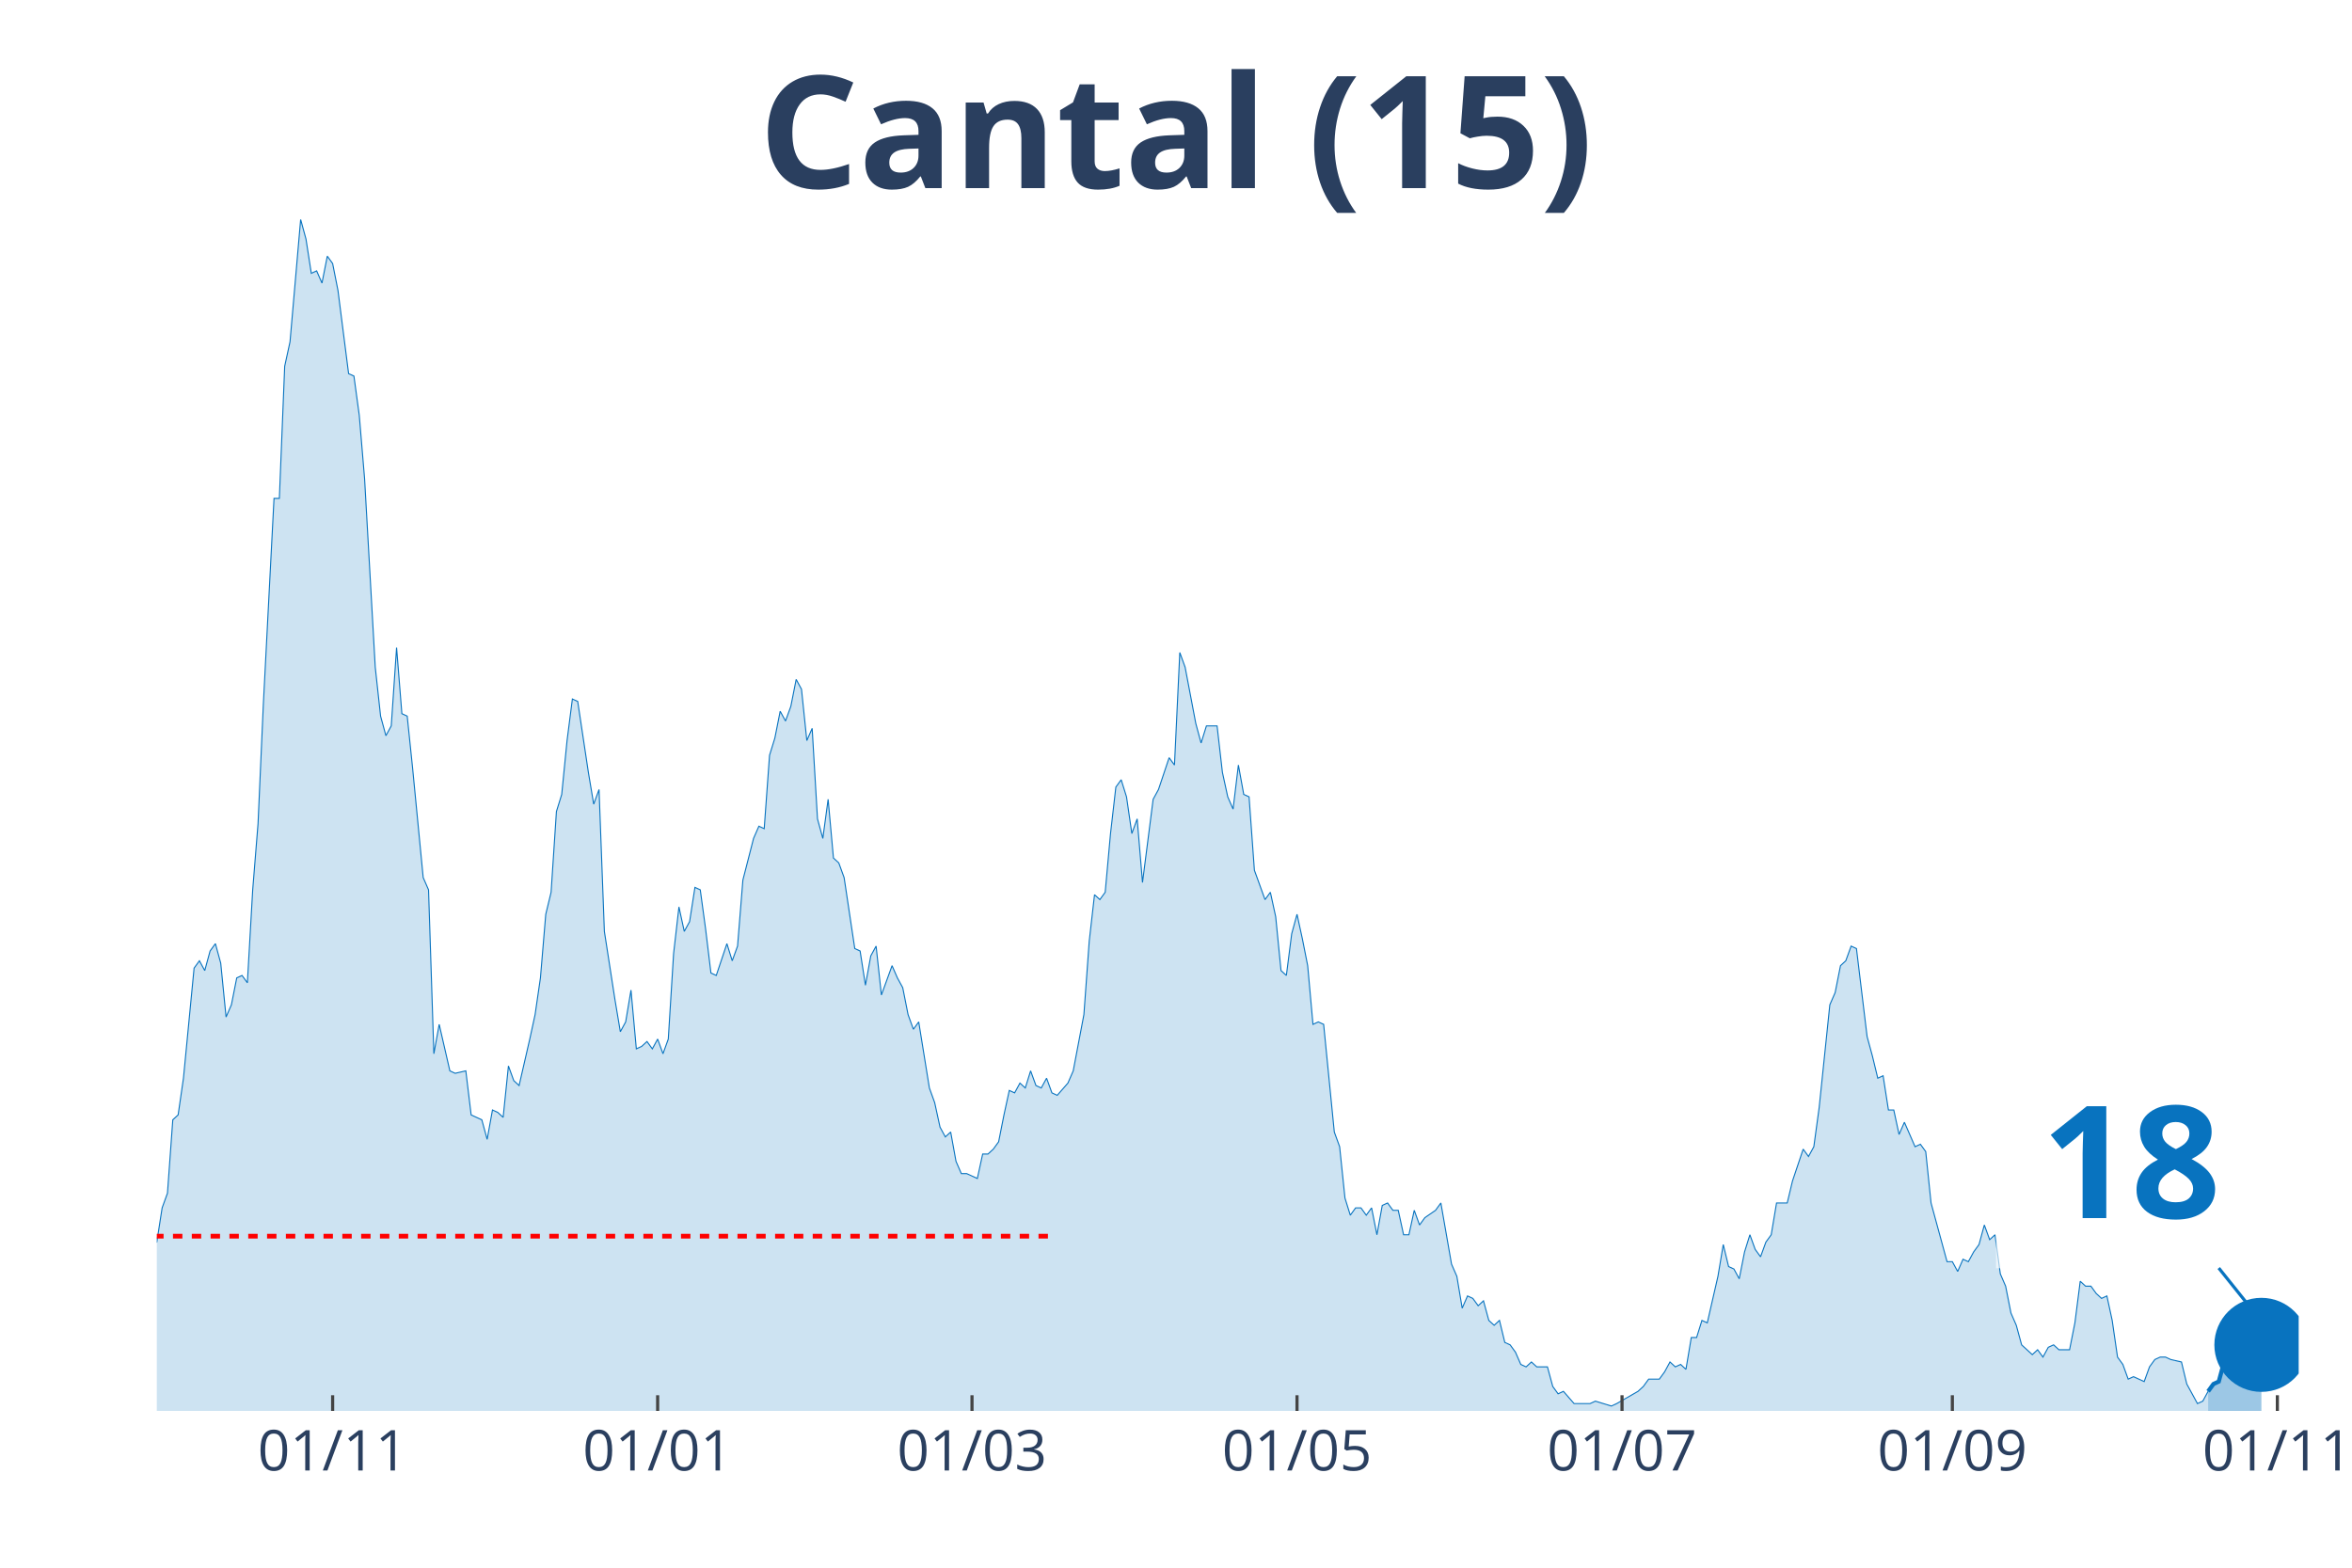
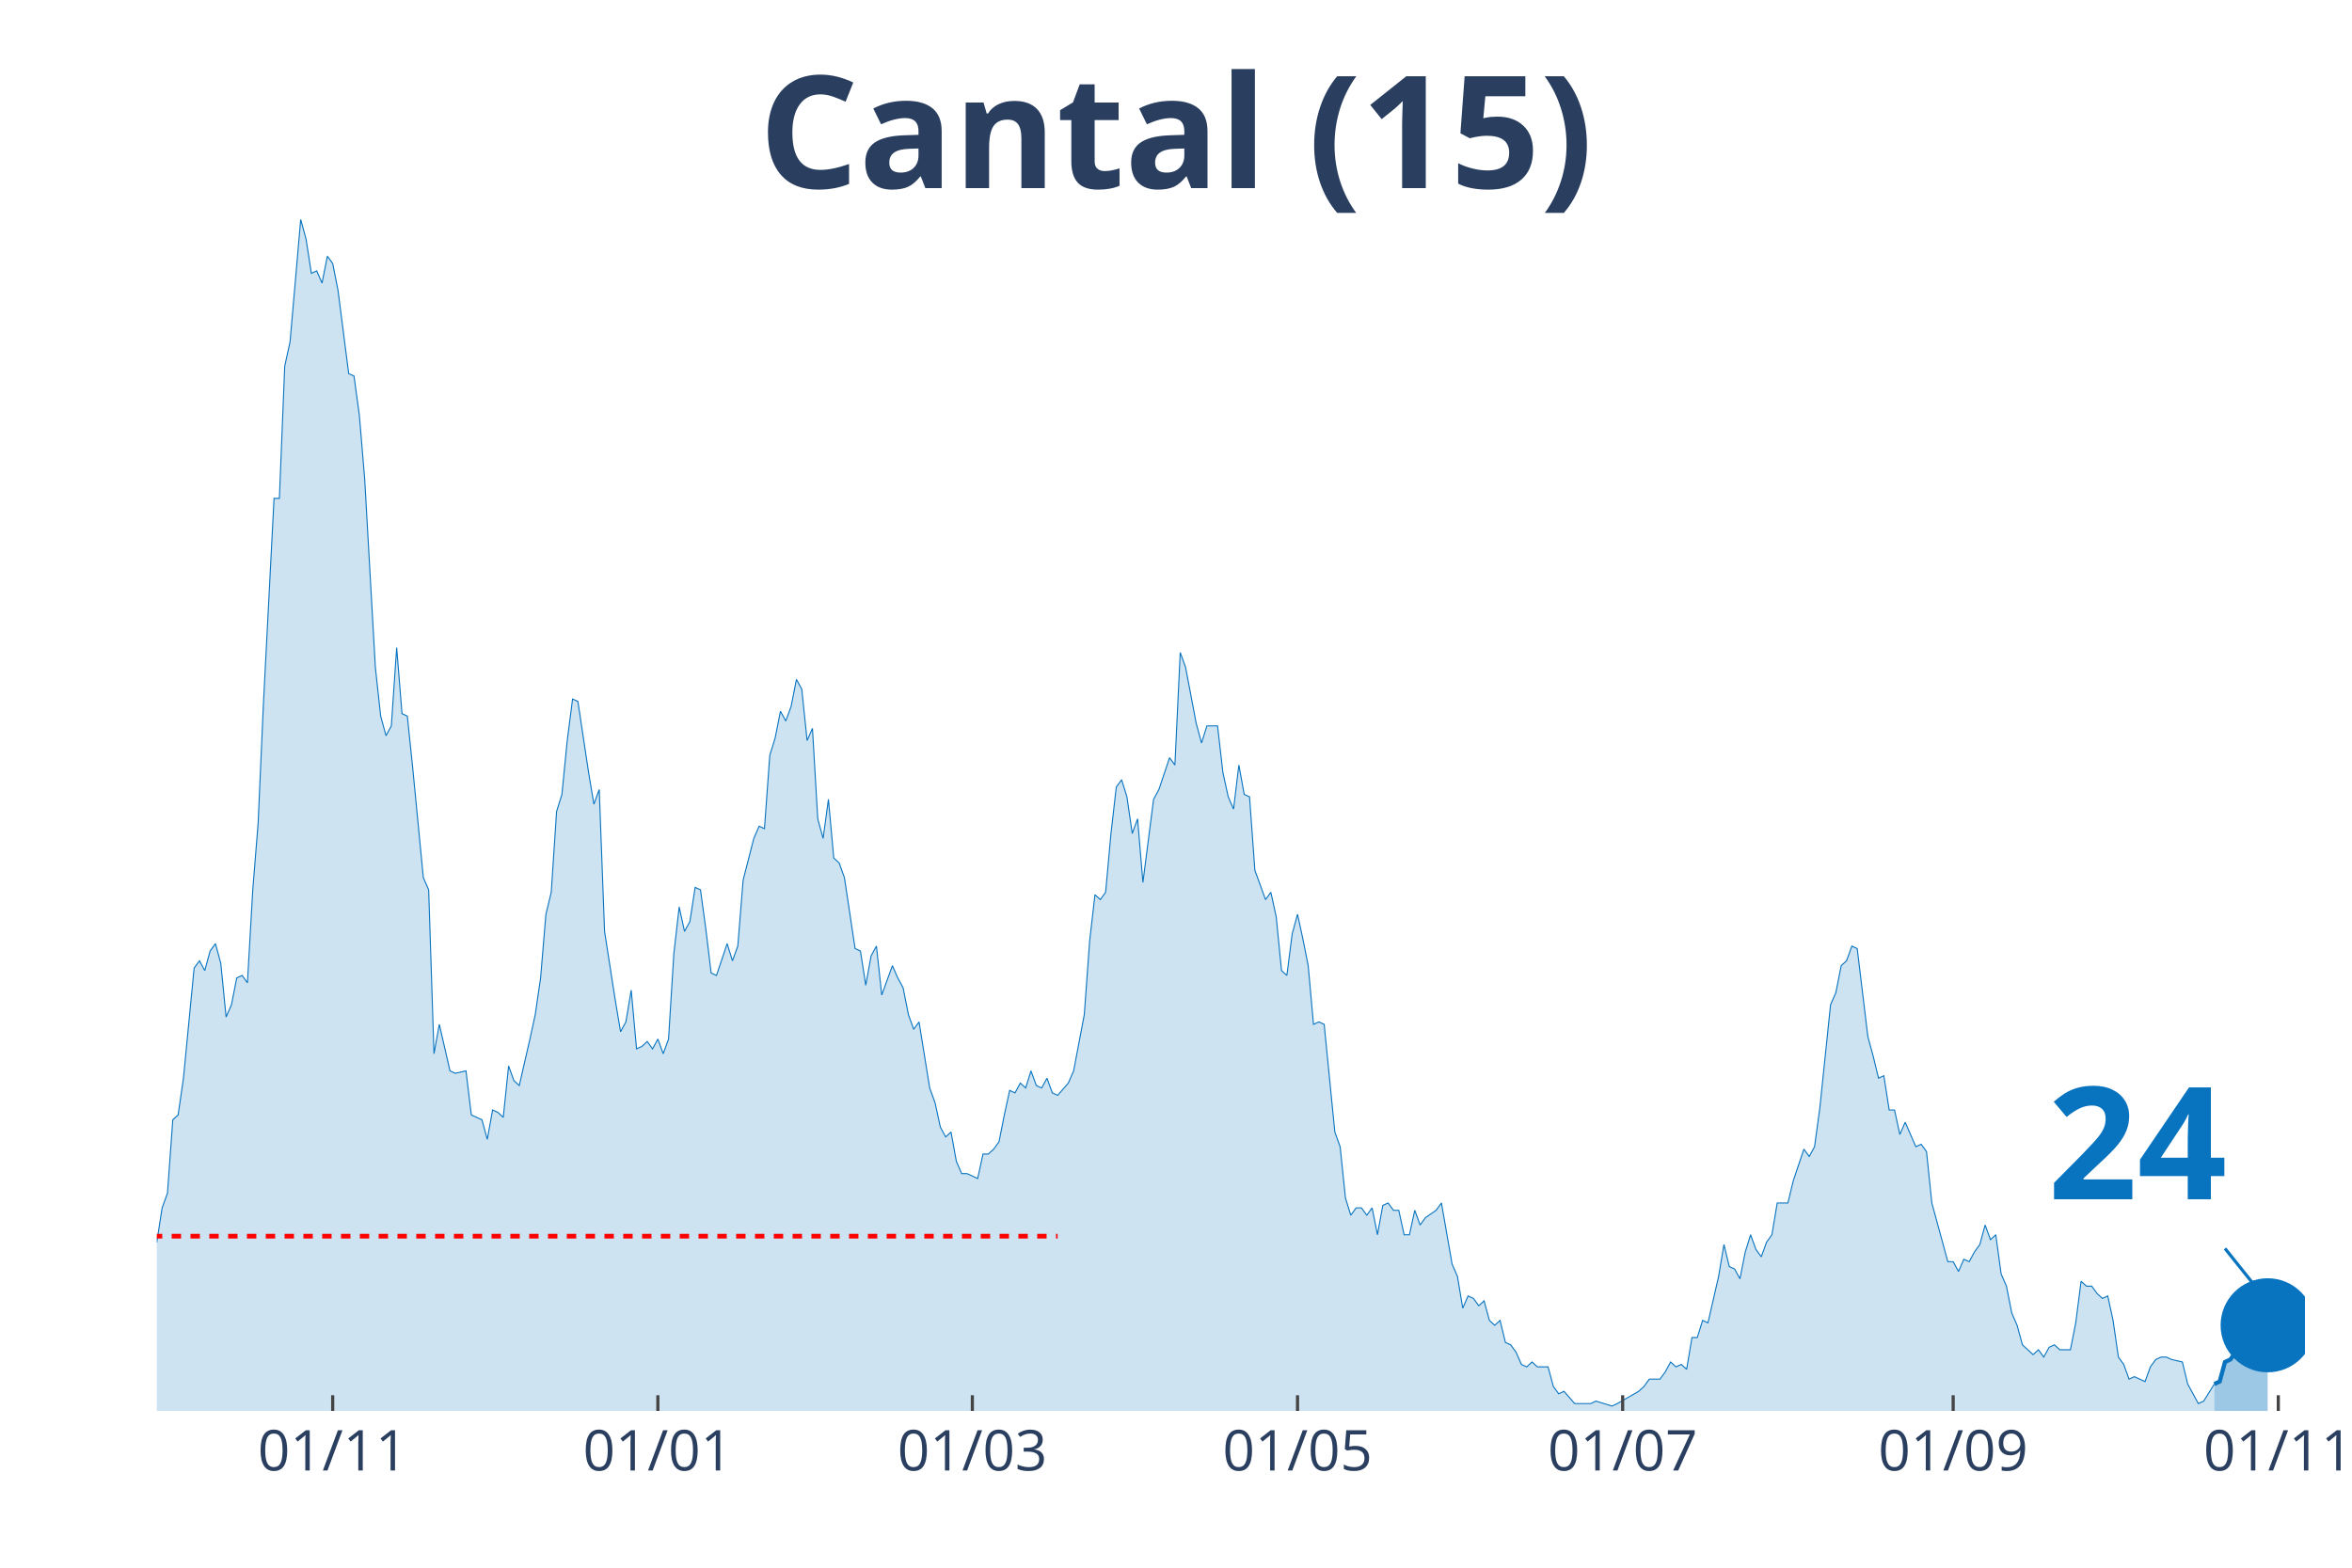
<svg xmlns="http://www.w3.org/2000/svg" class="main-svg" width="1125" height="750" style="" viewBox="0 0 750 500">
  <rect x="0" y="0" width="750" height="500" style="fill: rgb(0, 0, 0); fill-opacity: 0;" />
-   <defs id="defs-2bd1af">
+   <defs id="defs-2edeae">
    <g class="clips">
-       <clipPath id="clip2bd1afxyplot" class="plotclip">
-         <rect width="683" height="380" />
+       <clipPath id="clip2edeaexyplot" class="plotclip">
+         <rect width="685" height="380" />
      </clipPath>
-       <clipPath class="axesclip" id="clip2bd1afx">
-         <rect x="50" y="0" width="683" height="500" />
+       <clipPath class="axesclip" id="clip2edeaex">
+         <rect x="50" y="0" width="685" height="500" />
      </clipPath>
-       <clipPath class="axesclip" id="clip2bd1afy">
+       <clipPath class="axesclip" id="clip2edeaey">
        <rect x="0" y="70" width="750" height="380" />
      </clipPath>
-       <clipPath class="axesclip" id="clip2bd1afxy">
-         <rect x="50" y="70" width="683" height="380" />
+       <clipPath class="axesclip" id="clip2edeaexy">
+         <rect x="50" y="70" width="685" height="380" />
      </clipPath>
    </g>
    <g class="gradients" />
  </defs>
  <g class="bglayer">
-     <rect class="bg" x="50" y="70" width="683" height="380" style="fill: rgb(0, 0, 0); fill-opacity: 0; stroke-width: 0;" />
+     <rect class="bg" x="50" y="70" width="685" height="380" style="fill: rgb(0, 0, 0); fill-opacity: 0; stroke-width: 0;" />
  </g>
  <g class="layer-below">
    <g class="imagelayer" />
    <g class="shapelayer" />
  </g>
  <g class="cartesianlayer">
    <g class="subplot xy">
      <g class="layer-subplot">
        <g class="shapelayer" />
        <g class="imagelayer" />
      </g>
      <g class="gridlayer">
        <g class="x">
-           <path class="xgrid crisp" transform="translate(106.07,0)" d="M0,70v380" style="stroke: rgb(255, 255, 255); stroke-opacity: 1; stroke-width: 1px;" />
-           <path class="xgrid crisp" transform="translate(209.71,0)" d="M0,70v380" style="stroke: rgb(255, 255, 255); stroke-opacity: 1; stroke-width: 1px;" />
-           <path class="xgrid crisp" transform="translate(309.95,0)" d="M0,70v380" style="stroke: rgb(255, 255, 255); stroke-opacity: 1; stroke-width: 1px;" />
-           <path class="xgrid crisp" transform="translate(413.59,0)" d="M0,70v380" style="stroke: rgb(255, 255, 255); stroke-opacity: 1; stroke-width: 1px;" />
-           <path class="xgrid crisp" transform="translate(517.23,0)" d="M0,70v380" style="stroke: rgb(255, 255, 255); stroke-opacity: 1; stroke-width: 1px;" />
-           <path class="xgrid crisp" transform="translate(622.56,0)" d="M0,70v380" style="stroke: rgb(255, 255, 255); stroke-opacity: 1; stroke-width: 1px;" />
-           <path class="xgrid crisp" transform="translate(726.2,0)" d="M0,70v380" style="stroke: rgb(255, 255, 255); stroke-opacity: 1; stroke-width: 1px;" />
+           <path class="xgrid crisp" transform="translate(106.09,0)" d="M0,70v380" style="stroke: rgb(255, 255, 255); stroke-opacity: 1; stroke-width: 1px;" />
+           <path class="xgrid crisp" transform="translate(209.78,0)" d="M0,70v380" style="stroke: rgb(255, 255, 255); stroke-opacity: 1; stroke-width: 1px;" />
+           <path class="xgrid crisp" transform="translate(310.06,0)" d="M0,70v380" style="stroke: rgb(255, 255, 255); stroke-opacity: 1; stroke-width: 1px;" />
+           <path class="xgrid crisp" transform="translate(413.75,0)" d="M0,70v380" style="stroke: rgb(255, 255, 255); stroke-opacity: 1; stroke-width: 1px;" />
+           <path class="xgrid crisp" transform="translate(517.43,0)" d="M0,70v380" style="stroke: rgb(255, 255, 255); stroke-opacity: 1; stroke-width: 1px;" />
+           <path class="xgrid crisp" transform="translate(622.82,0)" d="M0,70v380" style="stroke: rgb(255, 255, 255); stroke-opacity: 1; stroke-width: 1px;" />
+           <path class="xgrid crisp" transform="translate(726.5,0)" d="M0,70v380" style="stroke: rgb(255, 255, 255); stroke-opacity: 1; stroke-width: 1px;" />
        </g>
        <g class="y" />
      </g>
      <g class="zerolinelayer" />
      <path class="xlines-below" />
      <path class="ylines-below" />
      <g class="overlines-below" />
      <g class="xaxislayer-below" />
      <g class="yaxislayer-below" />
      <g class="overaxes-below" />
-       <g class="plot" transform="translate(50, 70)" clip-path="url('#clip2bd1afxyplot')">
+       <g class="plot" transform="translate(50, 70)" clip-path="url('#clip2edeaexyplot')">
        <g class="scatterlayer mlayer">
-           <g class="trace scatter trace5b4315" style="stroke-miterlimit: 2;">
+           <g class="trace scatter trace1e419f" style="stroke-miterlimit: 2;">
            <g class="fills">
              <g>
-                 <path class="js-fill" d="M654.12,380L-231.06,380L-231.06,376.1L-217.47,377.66L-215.77,377.66L-210.68,379.22L-208.98,379.22L-200.48,378.44L-198.78,378.44L-190.29,377.66L-188.59,378.44L-96.84,378.44L-95.14,376.88L-91.75,376.1L-90.05,376.88L-86.65,376.88L-84.95,376.88L-81.55,378.44L-79.85,378.44L-66.26,372.2L-64.56,372.98L-61.16,370.64L-59.47,372.2L-57.77,373.76L-56.07,372.98L-49.27,360.49L-47.57,351.91L-44.17,352.69L-42.48,351.13L-39.08,352.69L-37.38,344.11L-35.68,348.01L-33.98,346.45L-32.28,346.45L-30.58,350.35L-27.18,345.67L-25.49,348.01L-20.39,349.57L-18.69,347.23L-15.29,339.43L-13.59,342.55L-11.89,341.77L-10.19,337.08L-6.8,336.3L-5.1,333.18L-3.4,334.74L-1.7,327.72L0,326.16L1.7,315.24L3.4,310.55L5.1,287.15L6.8,285.59L8.5,273.88L11.89,238.77L13.59,236.43L15.29,239.55L16.99,233.31L18.69,230.97L20.39,237.21L22.09,254.37L23.79,250.47L25.49,241.89L27.18,241.11L28.88,243.45L30.58,213.8L32.28,192.73L33.98,154.5L37.38,88.95L39.08,88.95L40.78,46.82L42.48,39.01L45.87,0L47.57,6.24L49.27,17.17L50.97,16.39L52.67,20.29L54.37,11.7L56.07,14.05L57.77,22.63L61.16,49.16L62.86,49.94L64.56,62.42L66.26,82.71L69.66,142.79L71.36,158.4L73.06,164.64L74.76,161.52L76.46,136.55L78.15,157.62L79.85,158.4L81.55,174.78L84.95,209.9L86.65,213.8L88.35,266.08L90.05,256.71L93.45,271.54L95.14,272.32L98.54,271.54L100.24,285.59L103.64,287.15L105.34,293.39L107.04,284.02L108.74,284.8L110.44,286.37L112.13,269.98L113.83,274.66L115.53,276.22L118.93,261.4L120.63,253.59L122.33,241.89L124.03,221.6L125.73,214.58L127.43,188.83L129.12,183.37L130.82,166.2L132.52,152.94L134.22,153.72L137.62,176.34L139.32,186.49L141.02,181.81L142.72,227.06L146.11,248.91L147.81,259.06L149.51,255.93L151.21,245.79L152.91,264.52L154.61,263.74L156.31,262.18L158.01,264.52L159.71,261.4L161.41,266.08L163.1,261.4L164.8,234.09L166.5,219.26L168.2,227.06L169.9,223.94L171.6,213.02L173.3,213.8L175,226.28L176.7,240.33L178.4,241.11L181.79,230.97L183.49,236.43L185.19,231.75L186.89,210.68L190.29,197.41L191.99,193.51L193.69,194.29L195.39,170.88L197.08,165.42L198.78,156.84L200.48,159.96L202.18,155.28L203.88,146.69L205.58,149.82L207.28,166.2L208.98,162.3L210.68,191.17L212.38,197.41L214.07,184.93L215.77,203.66L217.47,205.22L219.17,209.9L222.57,232.53L224.27,233.31L225.97,244.23L227.67,234.87L229.37,231.75L231.06,247.35L234.46,237.99L236.16,241.89L237.86,245.01L239.56,253.59L241.26,258.28L242.96,255.93L246.36,277L248.05,281.68L249.75,289.49L251.45,292.61L253.15,291.05L254.85,300.41L256.55,304.31L258.25,304.31L261.65,305.87L263.35,298.07L265.04,298.07L266.74,296.51L268.44,294.17L270.14,285.59L271.84,277.78L273.54,278.56L275.24,275.44L276.94,277L278.64,271.54L280.34,276.22L282.03,277L283.73,273.88L285.43,278.56L287.13,279.34L290.53,275.44L292.23,271.54L295.63,253.59L297.33,230.18L299.02,215.36L300.72,216.92L302.42,214.58L304.12,195.85L305.82,181.03L307.52,178.69L309.22,184.15L310.92,195.85L312.62,191.17L314.32,211.46L317.71,184.93L319.41,181.81L322.81,171.66L324.51,174L326.21,138.11L327.91,142.79L331.31,160.74L333,166.98L334.7,161.52L336.4,161.52L338.1,161.52L339.8,176.34L341.5,184.15L343.2,188.05L344.9,174L346.6,183.37L348.3,184.15L350,207.56L353.39,216.92L355.09,214.58L356.79,222.38L358.49,239.55L360.19,241.11L361.89,227.84L363.59,221.6L365.29,229.4L366.99,237.99L368.68,256.71L370.38,255.93L372.08,256.71L375.48,291.05L377.18,295.73L378.88,312.11L380.58,317.58L382.28,315.24L383.98,315.24L385.67,317.58L387.37,315.24L389.07,323.82L390.77,314.46L392.47,313.68L394.17,316.02L395.87,316.02L397.57,323.82L399.27,323.82L400.97,316.02L402.66,320.7L404.36,318.36L407.76,316.02L409.46,313.68L412.86,333.18L414.56,337.08L416.26,347.23L417.96,343.33L419.65,344.11L421.35,346.45L423.05,344.89L424.75,351.13L426.45,352.69L428.15,351.13L429.85,358.15L431.55,358.93L433.25,361.27L434.95,365.17L436.64,365.95L438.34,364.39L440.04,365.95L441.74,365.95L443.44,365.95L445.14,372.2L446.84,374.54L448.54,373.76L451.94,377.66L453.63,377.66L457.03,377.66L458.73,376.88L463.83,378.44L465.53,377.66L472.32,373.76L474.02,372.2L475.72,369.86L477.42,369.86L479.12,369.86L480.82,367.52L482.52,364.39L484.22,365.95L485.92,365.17L487.61,366.74L489.31,356.59L491.01,356.59L492.71,351.13L494.41,351.91L497.81,337.08L499.51,326.94L501.21,333.96L502.91,334.74L504.6,337.86L506.3,329.28L508,323.82L509.7,328.5L511.4,330.84L513.1,326.16L514.8,323.82L516.5,313.68L519.9,313.68L521.59,306.65L524.99,296.51L526.69,298.85L528.39,295.73L530.09,283.24L533.49,250.47L535.19,246.57L536.89,237.99L538.58,236.43L540.28,231.75L541.98,232.53L545.38,260.62L547.08,266.86L548.78,273.88L550.48,273.1L552.18,284.02L553.88,284.02L555.57,291.83L557.27,287.93L560.67,295.73L562.37,294.95L564.07,297.29L565.77,313.68L570.87,332.4L572.56,332.4L574.26,335.52L575.96,331.62L577.66,332.4L579.36,329.28L581.06,326.94L582.76,320.7L584.46,325.38L586.16,323.82L587.86,336.3L589.55,340.21L591.25,348.79L592.95,352.69L594.65,358.93L596.35,360.49L598.05,362.05L599.75,360.49L601.45,362.83L603.15,359.71L604.85,358.93L606.54,360.49L609.94,360.49L611.64,351.91L613.34,338.64L615.04,340.21L616.74,340.21L618.44,342.55L620.14,344.11L621.84,343.33L623.53,351.13L625.23,362.83L626.93,365.17L628.63,369.86L630.33,369.08L632.03,369.86L633.73,370.64L635.43,365.95L637.13,363.61L638.83,362.83L640.52,362.83L642.22,363.61L645.62,364.39L647.32,371.42L650.72,377.66L652.42,376.88L654.12,373.76" style="fill: rgb(8, 115, 191); fill-opacity: 0.2; stroke-width: 0;" />
+                 <path class="js-fill" d="M656.1,380L-231.17,380L-231.17,376.1L-215.87,377.66L-214.17,379.22L-146.18,379.22L-144.48,379.22L-96.89,378.44L-95.19,376.88L-91.79,376.1L-90.09,376.88L-86.69,376.88L-84.99,376.88L-81.59,378.44L-79.89,378.44L-66.29,372.2L-64.59,372.98L-61.19,370.64L-59.49,372.2L-57.79,373.76L-56.09,372.98L-49.29,360.49L-47.59,351.91L-44.19,352.69L-42.49,351.13L-39.09,352.69L-37.39,344.11L-35.69,348.01L-34,346.45L-32.3,346.45L-30.6,350.35L-27.2,345.67L-25.5,348.01L-20.4,349.57L-18.7,347.23L-15.3,339.43L-13.6,342.55L-11.9,341.77L-10.2,337.08L-6.8,336.3L-5.1,333.18L-3.4,334.74L-1.7,327.72L0,326.16L1.7,315.24L3.4,310.55L5.1,287.15L6.8,285.59L8.5,273.88L11.9,238.77L13.6,236.43L15.3,239.55L17,233.31L18.7,230.97L20.4,237.21L22.1,254.37L23.8,250.47L25.5,241.89L27.2,241.11L28.9,243.45L30.6,213.8L32.3,192.73L34,154.5L37.39,88.95L39.09,88.95L40.79,46.82L42.49,39.01L45.89,0L47.59,6.24L49.29,17.17L50.99,16.39L52.69,20.29L54.39,11.7L56.09,14.05L57.79,22.63L61.19,49.16L62.89,49.94L64.59,62.42L66.29,82.71L69.69,142.79L71.39,158.4L73.09,164.64L74.79,161.52L76.49,136.55L78.19,157.62L79.89,158.4L81.59,174.78L84.99,209.9L86.69,213.8L88.39,266.08L90.09,256.71L93.49,271.54L95.19,272.32L98.59,271.54L100.29,285.59L103.68,287.15L105.38,293.39L107.08,284.02L108.78,284.8L110.48,286.37L112.18,269.98L113.88,274.66L115.58,276.22L118.98,261.4L120.68,253.59L122.38,241.89L124.08,221.6L125.78,214.58L127.48,188.83L129.18,183.37L130.88,166.2L132.58,152.94L134.28,153.72L137.68,176.34L139.38,186.49L141.08,181.81L142.78,227.06L146.18,248.91L147.88,259.06L149.58,255.93L151.28,245.79L152.98,264.52L154.68,263.74L156.38,262.18L158.08,264.52L159.78,261.4L161.48,266.08L163.18,261.4L164.88,234.09L166.58,219.26L168.28,227.06L169.98,223.94L171.67,213.02L173.37,213.8L175.07,226.28L176.77,240.33L178.47,241.11L181.87,230.97L183.57,236.43L185.27,231.75L186.97,210.68L190.37,197.41L192.07,193.51L193.77,194.29L195.47,170.88L197.17,165.42L198.87,156.84L200.57,159.96L202.27,155.28L203.97,146.69L205.67,149.82L207.37,166.2L209.07,162.3L210.77,191.17L212.47,197.41L214.17,184.93L215.87,203.66L217.57,205.22L219.27,209.9L222.67,232.53L224.37,233.31L226.07,244.23L227.77,234.87L229.47,231.75L231.17,247.35L234.57,237.99L236.27,241.89L237.97,245.01L239.67,253.59L241.36,258.28L243.06,255.93L246.46,277L248.16,281.68L249.86,289.49L251.56,292.61L253.26,291.05L254.96,300.41L256.66,304.31L258.36,304.31L261.76,305.87L263.46,298.07L265.16,298.07L266.86,296.51L268.56,294.17L270.26,285.59L271.96,277.78L273.66,278.56L275.36,275.44L277.06,277L278.76,271.54L280.46,276.22L282.16,277L283.86,273.88L285.56,278.56L287.26,279.34L290.66,275.44L292.36,271.54L295.76,253.59L297.46,230.18L299.16,215.36L300.86,216.92L302.56,214.58L304.26,195.85L305.96,181.03L307.66,178.69L309.35,184.15L311.05,195.85L312.75,191.17L314.45,211.46L317.85,184.93L319.55,181.81L322.95,171.66L324.65,174L326.35,138.11L328.05,142.79L331.45,160.74L333.15,166.98L334.85,161.52L336.55,161.52L338.25,161.52L339.95,176.34L341.65,184.15L343.35,188.05L345.05,174L346.75,183.37L348.45,184.15L350.15,207.56L353.55,216.92L355.25,214.58L356.95,222.38L358.65,239.55L360.35,241.11L362.05,227.84L363.75,221.6L365.45,229.4L367.15,237.99L368.85,256.71L370.55,255.93L372.25,256.71L375.65,291.05L377.34,295.73L379.04,312.11L380.74,317.58L382.44,315.24L384.14,315.24L385.84,317.58L387.54,315.24L389.24,323.82L390.94,314.46L392.64,313.68L394.34,316.02L396.04,316.02L397.74,323.82L399.44,323.82L401.14,316.02L402.84,320.7L404.54,318.36L407.94,316.02L409.64,313.68L413.04,333.18L414.74,337.08L416.44,347.23L418.14,343.33L419.84,344.11L421.54,346.45L423.24,344.89L424.94,351.13L426.64,352.69L428.34,351.13L430.04,358.15L431.74,358.93L433.44,361.27L435.14,365.17L436.84,365.95L438.54,364.39L440.24,365.95L441.94,365.95L443.64,365.95L445.33,372.2L447.03,374.54L448.73,373.76L452.13,377.66L453.83,377.66L457.23,377.66L458.93,376.88L464.03,378.44L465.73,377.66L472.53,373.76L474.23,372.2L475.93,369.86L477.63,369.86L479.33,369.86L481.03,367.52L482.73,364.39L484.43,365.95L486.13,365.17L487.83,366.74L489.53,356.59L491.23,356.59L492.93,351.13L494.63,351.91L498.03,337.08L499.73,326.94L501.43,333.96L503.13,334.74L504.83,337.86L506.53,329.28L508.23,323.82L509.93,328.5L511.63,330.84L513.33,326.16L515.02,323.82L516.72,313.68L520.12,313.68L521.82,306.65L525.22,296.51L526.92,298.85L528.62,295.73L530.32,283.24L533.72,250.47L535.42,246.57L537.12,237.99L538.82,236.43L540.52,231.75L542.22,232.53L545.62,260.62L547.32,266.86L549.02,273.88L550.72,273.1L552.42,284.02L554.12,284.02L555.82,291.83L557.52,287.93L560.92,295.73L562.62,294.95L564.32,297.29L566.02,313.68L571.12,332.4L572.82,332.4L574.52,335.52L576.22,331.62L577.92,332.4L579.62,329.28L581.32,326.94L583.01,320.7L584.71,325.38L586.41,323.82L588.11,336.3L589.81,340.21L591.51,348.79L593.21,352.69L594.91,358.93L596.61,360.49L598.31,362.05L600.01,360.49L601.71,362.83L603.41,359.71L605.11,358.93L606.81,360.49L610.21,360.49L611.91,351.91L613.61,338.64L615.31,340.21L617.01,340.21L618.71,342.55L620.41,344.11L622.11,343.33L623.81,351.13L625.51,362.83L627.21,365.17L628.91,369.86L630.61,369.08L632.31,369.86L634.01,370.64L635.71,365.95L637.41,363.61L639.11,362.83L640.81,362.83L642.51,363.61L645.91,364.39L647.61,371.42L651,377.66L652.7,376.88L656.1,371.42" style="fill: rgb(8, 115, 191); fill-opacity: 0.2; stroke-width: 0;" />
              </g>
            </g>
            <g class="errorbars" />
            <g class="lines">
-               <path class="js-line" d="M-231.06,376.1L-217.47,377.66L-215.77,377.66L-210.68,379.22L-208.98,379.22L-200.48,378.44L-198.78,378.44L-190.29,377.66L-188.59,378.44L-96.84,378.44L-95.14,376.88L-91.75,376.1L-90.05,376.88L-86.65,376.88L-84.95,376.88L-81.55,378.44L-79.85,378.44L-66.26,372.2L-64.56,372.98L-61.16,370.64L-59.47,372.2L-57.77,373.76L-56.07,372.98L-49.27,360.49L-47.57,351.91L-44.17,352.69L-42.48,351.13L-39.08,352.69L-37.38,344.11L-35.68,348.01L-33.98,346.45L-32.28,346.45L-30.58,350.35L-27.18,345.67L-25.49,348.01L-20.39,349.57L-18.69,347.23L-15.29,339.43L-13.59,342.55L-11.89,341.77L-10.19,337.08L-6.8,336.3L-5.1,333.18L-3.4,334.74L-1.7,327.72L0,326.16L1.7,315.24L3.4,310.55L5.1,287.15L6.8,285.59L8.5,273.88L11.89,238.77L13.59,236.43L15.29,239.55L16.99,233.31L18.69,230.97L20.39,237.21L22.09,254.37L23.79,250.47L25.49,241.89L27.18,241.11L28.88,243.45L30.58,213.8L32.28,192.73L33.98,154.5L37.38,88.95L39.08,88.95L40.78,46.82L42.48,39.01L45.87,0L47.57,6.24L49.27,17.17L50.97,16.39L52.67,20.29L54.37,11.7L56.07,14.05L57.77,22.63L61.16,49.16L62.86,49.94L64.56,62.42L66.26,82.71L69.66,142.79L71.36,158.4L73.06,164.64L74.76,161.52L76.46,136.55L78.15,157.62L79.85,158.4L81.55,174.78L84.95,209.9L86.65,213.8L88.35,266.08L90.05,256.71L93.45,271.54L95.14,272.32L98.54,271.54L100.24,285.59L103.64,287.15L105.34,293.39L107.04,284.02L108.74,284.8L110.44,286.37L112.13,269.98L113.83,274.66L115.53,276.22L118.93,261.4L120.63,253.59L122.33,241.89L124.03,221.6L125.73,214.58L127.43,188.83L129.12,183.37L130.82,166.2L132.52,152.94L134.22,153.72L137.62,176.34L139.32,186.49L141.02,181.81L142.72,227.06L146.11,248.91L147.81,259.06L149.51,255.93L151.21,245.79L152.91,264.52L154.61,263.74L156.31,262.18L158.01,264.52L159.71,261.4L161.41,266.08L163.1,261.4L164.8,234.09L166.5,219.26L168.2,227.06L169.9,223.94L171.6,213.02L173.3,213.8L175,226.28L176.7,240.33L178.4,241.11L181.79,230.97L183.49,236.43L185.19,231.75L186.89,210.68L190.29,197.41L191.99,193.51L193.69,194.29L195.39,170.88L197.08,165.42L198.78,156.84L200.48,159.96L202.18,155.28L203.88,146.69L205.58,149.82L207.28,166.2L208.98,162.3L210.68,191.17L212.38,197.41L214.07,184.93L215.77,203.66L217.47,205.22L219.17,209.9L222.57,232.53L224.27,233.31L225.97,244.23L227.67,234.87L229.37,231.75L231.06,247.35L234.46,237.99L236.16,241.89L237.86,245.01L239.56,253.59L241.26,258.28L242.96,255.93L246.36,277L248.05,281.68L249.75,289.49L251.45,292.61L253.15,291.05L254.85,300.41L256.55,304.31L258.25,304.31L261.65,305.87L263.35,298.07L265.04,298.07L266.74,296.51L268.44,294.17L270.14,285.59L271.84,277.78L273.54,278.56L275.24,275.44L276.94,277L278.64,271.54L280.34,276.22L282.03,277L283.73,273.88L285.43,278.56L287.13,279.34L290.53,275.44L292.23,271.54L295.63,253.59L297.33,230.18L299.02,215.36L300.72,216.92L302.42,214.58L304.12,195.85L305.82,181.03L307.52,178.69L309.22,184.15L310.92,195.85L312.62,191.17L314.32,211.46L317.71,184.93L319.41,181.81L322.81,171.66L324.51,174L326.21,138.11L327.91,142.79L331.31,160.74L333,166.98L334.7,161.52L336.4,161.52L338.1,161.52L339.8,176.34L341.5,184.15L343.2,188.05L344.9,174L346.6,183.37L348.3,184.15L350,207.56L353.39,216.92L355.09,214.58L356.79,222.38L358.49,239.55L360.19,241.11L361.89,227.84L363.59,221.6L365.29,229.4L366.99,237.99L368.68,256.71L370.38,255.93L372.08,256.71L375.48,291.05L377.18,295.73L378.88,312.11L380.58,317.58L382.28,315.24L383.98,315.24L385.67,317.58L387.37,315.24L389.07,323.82L390.77,314.46L392.47,313.68L394.17,316.02L395.87,316.02L397.57,323.82L399.27,323.82L400.97,316.02L402.66,320.7L404.36,318.36L407.76,316.02L409.46,313.68L412.86,333.18L414.56,337.08L416.26,347.23L417.96,343.33L419.65,344.11L421.35,346.45L423.05,344.89L424.75,351.13L426.45,352.69L428.15,351.13L429.85,358.15L431.55,358.93L433.25,361.27L434.95,365.17L436.64,365.95L438.34,364.39L440.04,365.95L441.74,365.95L443.44,365.95L445.14,372.2L446.84,374.54L448.54,373.76L451.94,377.66L453.63,377.66L457.03,377.66L458.73,376.88L463.83,378.44L465.53,377.66L472.32,373.76L474.02,372.2L475.72,369.86L477.42,369.86L479.12,369.86L480.82,367.52L482.52,364.39L484.22,365.95L485.92,365.17L487.61,366.74L489.31,356.59L491.01,356.59L492.71,351.13L494.41,351.91L497.81,337.08L499.51,326.94L501.21,333.96L502.91,334.74L504.6,337.86L506.3,329.28L508,323.82L509.7,328.5L511.4,330.84L513.1,326.16L514.8,323.82L516.5,313.68L519.9,313.68L521.59,306.65L524.99,296.51L526.69,298.85L528.39,295.73L530.09,283.24L533.49,250.47L535.19,246.57L536.89,237.99L538.58,236.43L540.28,231.75L541.98,232.53L545.38,260.62L547.08,266.86L548.78,273.88L550.48,273.1L552.18,284.02L553.88,284.02L555.57,291.83L557.27,287.93L560.67,295.73L562.37,294.95L564.07,297.29L565.77,313.68L570.87,332.4L572.56,332.4L574.26,335.52L575.96,331.62L577.66,332.4L579.36,329.28L581.06,326.94L582.76,320.7L584.46,325.38L586.16,323.82L587.86,336.3L589.55,340.21L591.25,348.79L592.95,352.69L594.65,358.93L596.35,360.49L598.05,362.05L599.75,360.49L601.45,362.83L603.15,359.71L604.85,358.93L606.54,360.49L609.94,360.49L611.64,351.91L613.34,338.64L615.04,340.21L616.74,340.21L618.44,342.55L620.14,344.11L621.84,343.33L623.53,351.13L625.23,362.83L626.93,365.17L628.63,369.86L630.33,369.08L632.03,369.86L633.73,370.64L635.43,365.95L637.13,363.61L638.83,362.83L640.52,362.83L642.22,363.61L645.62,364.39L647.32,371.42L650.72,377.66L652.42,376.88L654.12,373.76" style="vector-effect: non-scaling-stroke; fill: none; stroke: rgb(8, 115, 191); stroke-opacity: 1; stroke-width: 0.5px; opacity: 1;" />
+               <path class="js-line" d="M-231.17,376.1L-215.87,377.66L-214.17,379.22L-146.18,379.22L-144.48,379.22L-96.89,378.44L-95.19,376.88L-91.79,376.1L-90.09,376.88L-86.69,376.88L-84.99,376.88L-81.59,378.44L-79.89,378.44L-66.29,372.2L-64.59,372.98L-61.19,370.64L-59.49,372.2L-57.79,373.76L-56.09,372.98L-49.29,360.49L-47.59,351.91L-44.19,352.69L-42.49,351.13L-39.09,352.69L-37.39,344.11L-35.69,348.01L-34,346.45L-32.3,346.45L-30.6,350.35L-27.2,345.67L-25.5,348.01L-20.4,349.57L-18.7,347.23L-15.3,339.43L-13.6,342.55L-11.9,341.77L-10.2,337.08L-6.8,336.3L-5.1,333.18L-3.4,334.74L-1.7,327.72L0,326.16L1.7,315.24L3.4,310.55L5.1,287.15L6.8,285.59L8.5,273.88L11.9,238.77L13.6,236.43L15.3,239.55L17,233.31L18.7,230.97L20.4,237.21L22.1,254.37L23.8,250.47L25.5,241.89L27.2,241.11L28.9,243.45L30.6,213.8L32.3,192.73L34,154.5L37.39,88.95L39.09,88.95L40.79,46.82L42.49,39.01L45.89,0L47.59,6.24L49.29,17.17L50.99,16.39L52.69,20.29L54.39,11.7L56.09,14.05L57.79,22.63L61.19,49.16L62.89,49.94L64.59,62.42L66.29,82.71L69.69,142.79L71.39,158.4L73.09,164.64L74.79,161.52L76.49,136.55L78.19,157.62L79.89,158.4L81.59,174.78L84.99,209.9L86.69,213.8L88.39,266.08L90.09,256.71L93.49,271.54L95.19,272.32L98.59,271.54L100.29,285.59L103.68,287.15L105.38,293.39L107.08,284.02L108.78,284.8L110.48,286.37L112.18,269.98L113.88,274.66L115.58,276.22L118.98,261.4L120.68,253.59L122.38,241.89L124.08,221.6L125.78,214.58L127.48,188.83L129.18,183.37L130.88,166.2L132.58,152.94L134.28,153.72L137.68,176.34L139.38,186.49L141.08,181.81L142.78,227.06L146.18,248.91L147.88,259.06L149.58,255.93L151.28,245.79L152.98,264.52L154.68,263.74L156.38,262.18L158.08,264.52L159.78,261.4L161.48,266.08L163.18,261.4L164.88,234.09L166.58,219.26L168.28,227.06L169.98,223.94L171.67,213.02L173.37,213.8L175.07,226.28L176.77,240.33L178.47,241.11L181.87,230.97L183.57,236.43L185.27,231.75L186.97,210.68L190.37,197.41L192.07,193.51L193.77,194.29L195.47,170.88L197.17,165.42L198.87,156.84L200.57,159.96L202.27,155.28L203.97,146.69L205.67,149.82L207.37,166.2L209.07,162.3L210.77,191.17L212.47,197.41L214.17,184.93L215.87,203.66L217.57,205.22L219.27,209.9L222.67,232.53L224.37,233.31L226.07,244.23L227.77,234.87L229.47,231.75L231.17,247.35L234.57,237.99L236.27,241.89L237.97,245.01L239.67,253.59L241.36,258.28L243.06,255.93L246.46,277L248.16,281.68L249.86,289.49L251.56,292.61L253.26,291.05L254.96,300.41L256.66,304.31L258.36,304.31L261.76,305.87L263.46,298.07L265.16,298.07L266.86,296.51L268.56,294.17L270.26,285.59L271.96,277.78L273.66,278.56L275.36,275.44L277.06,277L278.76,271.54L280.46,276.22L282.16,277L283.86,273.88L285.56,278.56L287.26,279.34L290.66,275.44L292.36,271.54L295.76,253.59L297.46,230.18L299.16,215.36L300.86,216.92L302.56,214.58L304.26,195.85L305.96,181.03L307.66,178.69L309.35,184.15L311.05,195.85L312.75,191.17L314.45,211.46L317.85,184.93L319.55,181.81L322.95,171.66L324.65,174L326.35,138.11L328.05,142.79L331.45,160.74L333.15,166.98L334.85,161.52L336.55,161.52L338.25,161.52L339.95,176.34L341.65,184.15L343.35,188.05L345.05,174L346.75,183.37L348.45,184.15L350.15,207.56L353.55,216.92L355.25,214.58L356.95,222.38L358.65,239.55L360.35,241.11L362.05,227.84L363.75,221.6L365.45,229.4L367.15,237.99L368.85,256.71L370.55,255.93L372.25,256.71L375.65,291.05L377.34,295.73L379.04,312.11L380.74,317.58L382.44,315.24L384.14,315.24L385.84,317.58L387.54,315.24L389.24,323.82L390.94,314.46L392.64,313.68L394.34,316.02L396.04,316.02L397.74,323.82L399.44,323.82L401.14,316.02L402.84,320.7L404.54,318.36L407.94,316.02L409.64,313.68L413.04,333.18L414.74,337.08L416.44,347.23L418.14,343.33L419.84,344.11L421.54,346.45L423.24,344.89L424.94,351.13L426.64,352.69L428.34,351.13L430.04,358.15L431.74,358.93L433.44,361.27L435.14,365.17L436.84,365.95L438.54,364.39L440.24,365.95L441.94,365.95L443.64,365.95L445.33,372.2L447.03,374.54L448.73,373.76L452.13,377.66L453.83,377.66L457.23,377.66L458.93,376.88L464.03,378.44L465.73,377.66L472.53,373.76L474.23,372.2L475.93,369.86L477.63,369.86L479.33,369.86L481.03,367.52L482.73,364.39L484.43,365.95L486.13,365.17L487.83,366.74L489.53,356.59L491.23,356.59L492.93,351.13L494.63,351.91L498.03,337.08L499.73,326.94L501.43,333.96L503.13,334.74L504.83,337.86L506.53,329.28L508.23,323.82L509.93,328.5L511.63,330.84L513.33,326.16L515.02,323.82L516.72,313.68L520.12,313.68L521.82,306.65L525.22,296.51L526.92,298.85L528.62,295.73L530.32,283.24L533.72,250.47L535.42,246.57L537.12,237.99L538.82,236.43L540.52,231.75L542.22,232.53L545.62,260.62L547.32,266.86L549.02,273.88L550.72,273.1L552.42,284.02L554.12,284.02L555.82,291.83L557.52,287.93L560.92,295.73L562.62,294.95L564.32,297.29L566.02,313.68L571.12,332.4L572.82,332.4L574.52,335.52L576.22,331.62L577.92,332.4L579.62,329.28L581.32,326.94L583.01,320.7L584.71,325.38L586.41,323.82L588.11,336.3L589.81,340.21L591.51,348.79L593.21,352.69L594.91,358.93L596.61,360.49L598.31,362.05L600.01,360.49L601.71,362.83L603.41,359.71L605.11,358.93L606.81,360.49L610.21,360.49L611.91,351.91L613.61,338.64L615.31,340.21L617.01,340.21L618.71,342.55L620.41,344.11L622.11,343.33L623.81,351.13L625.51,362.83L627.21,365.17L628.91,369.86L630.61,369.08L632.31,369.86L634.01,370.64L635.71,365.95L637.41,363.61L639.11,362.83L640.81,362.83L642.51,363.61L645.91,364.39L647.61,371.42L651,377.66L652.7,376.88L656.1,371.42" style="vector-effect: non-scaling-stroke; fill: none; stroke: rgb(8, 115, 191); stroke-opacity: 1; stroke-width: 0.5px; opacity: 1;" />
            </g>
            <g class="points" />
            <g class="text" />
          </g>
-           <g class="trace scatter trace07101f" style="stroke-miterlimit: 2;">
+           <g class="trace scatter tracec80347" style="stroke-miterlimit: 2;">
            <g class="fills">
              <g>
-                 <path class="js-fill" d="M671.11,380L654.12,380L654.12,373.76L655.82,371.42L657.51,370.64L659.21,364.39L660.91,363.61L662.61,361.27L664.31,356.59L667.71,352.69L669.41,353.47L671.11,358.93" style="fill: rgb(8, 115, 191); fill-opacity: 0.4; stroke-width: 0;" />
+                 <path class="js-fill" d="M673.1,380L656.1,380L656.1,371.42L657.8,370.64L659.5,364.39L661.2,363.61L662.9,361.27L664.6,356.59L666.3,355.03L668,352.69L669.7,353.47L671.4,358.93L673.1,352.69" style="fill: rgb(8, 115, 191); fill-opacity: 0.4; stroke-width: 0;" />
              </g>
            </g>
            <g class="errorbars" />
            <g class="lines">
-               <path class="js-line" d="M654.12,373.76L655.82,371.42L657.51,370.64L659.21,364.39L660.91,363.61L662.61,361.27L664.31,356.59L667.71,352.69L669.41,353.47L671.11,358.93" style="vector-effect: non-scaling-stroke; fill: none; stroke: rgb(8, 115, 191); stroke-opacity: 1; stroke-width: 2px; opacity: 1;" />
+               <path class="js-line" d="M656.1,371.42L657.8,370.64L659.5,364.39L661.2,363.61L662.9,361.27L664.6,356.59L666.3,355.03L668,352.69L669.7,353.47L671.4,358.93L673.1,352.69" style="vector-effect: non-scaling-stroke; fill: none; stroke: rgb(8, 115, 191); stroke-opacity: 1; stroke-width: 2px; opacity: 1;" />
            </g>
            <g class="points" />
            <g class="text" />
          </g>
-           <g class="trace scatter trace0c068f" style="stroke-miterlimit: 2; opacity: 1;">
+           <g class="trace scatter trace4656a4" style="stroke-miterlimit: 2; opacity: 1;">
            <g class="fills" />
            <g class="errorbars" />
            <g class="lines" />
            <g class="points">
-               <path class="point" transform="translate(671.11,358.93)" d="M15,0A15,15 0 1,1 0,-15A15,15 0 0,1 15,0Z" style="opacity: 1; stroke-width: 0px; fill: rgb(8, 115, 191); fill-opacity: 1;" />
+               <path class="point" transform="translate(673.1,352.69)" d="M15,0A15,15 0 1,1 0,-15A15,15 0 0,1 15,0Z" style="opacity: 1; stroke-width: 0px; fill: rgb(8, 115, 191); fill-opacity: 1;" />
            </g>
            <g class="text" />
          </g>
        </g>
      </g>
      <g class="overplot" />
      <path class="xlines-above crisp" style="fill: none; stroke-width: 1px; stroke: rgb(0, 0, 0); stroke-opacity: 0;" d="" />
      <path class="ylines-above crisp" style="fill: none;" d="M0,0" />
      <g class="overlines-above" />
      <g class="xaxislayer-above">
-         <path class="xtick ticks crisp" d="M0,450v-5" transform="translate(106.07,0)" style="stroke: rgb(68, 68, 68); stroke-opacity: 1; stroke-width: 1px;" />
-         <path class="xtick ticks crisp" d="M0,450v-5" transform="translate(209.71,0)" style="stroke: rgb(68, 68, 68); stroke-opacity: 1; stroke-width: 1px;" />
-         <path class="xtick ticks crisp" d="M0,450v-5" transform="translate(309.95,0)" style="stroke: rgb(68, 68, 68); stroke-opacity: 1; stroke-width: 1px;" />
-         <path class="xtick ticks crisp" d="M0,450v-5" transform="translate(413.59,0)" style="stroke: rgb(68, 68, 68); stroke-opacity: 1; stroke-width: 1px;" />
-         <path class="xtick ticks crisp" d="M0,450v-5" transform="translate(517.23,0)" style="stroke: rgb(68, 68, 68); stroke-opacity: 1; stroke-width: 1px;" />
-         <path class="xtick ticks crisp" d="M0,450v-5" transform="translate(622.56,0)" style="stroke: rgb(68, 68, 68); stroke-opacity: 1; stroke-width: 1px;" />
-         <path class="xtick ticks crisp" d="M0,450v-5" transform="translate(726.2,0)" style="stroke: rgb(68, 68, 68); stroke-opacity: 1; stroke-width: 1px;" />
+         <path class="xtick ticks crisp" d="M0,450v-5" transform="translate(106.09,0)" style="stroke: rgb(68, 68, 68); stroke-opacity: 1; stroke-width: 1px;" />
+         <path class="xtick ticks crisp" d="M0,450v-5" transform="translate(209.78,0)" style="stroke: rgb(68, 68, 68); stroke-opacity: 1; stroke-width: 1px;" />
+         <path class="xtick ticks crisp" d="M0,450v-5" transform="translate(310.06,0)" style="stroke: rgb(68, 68, 68); stroke-opacity: 1; stroke-width: 1px;" />
+         <path class="xtick ticks crisp" d="M0,450v-5" transform="translate(413.75,0)" style="stroke: rgb(68, 68, 68); stroke-opacity: 1; stroke-width: 1px;" />
+         <path class="xtick ticks crisp" d="M0,450v-5" transform="translate(517.43,0)" style="stroke: rgb(68, 68, 68); stroke-opacity: 1; stroke-width: 1px;" />
+         <path class="xtick ticks crisp" d="M0,450v-5" transform="translate(622.82,0)" style="stroke: rgb(68, 68, 68); stroke-opacity: 1; stroke-width: 1px;" />
+         <path class="xtick ticks crisp" d="M0,450v-5" transform="translate(726.5,0)" style="stroke: rgb(68, 68, 68); stroke-opacity: 1; stroke-width: 1px;" />
        <g class="xtick">
-           <text text-anchor="middle" x="0" y="469" transform="translate(106.07,0)" style="font-family: 'Open Sans', verdana, arial, sans-serif; font-size: 18px; fill: rgb(42, 63, 95); fill-opacity: 1; white-space: pre;">01/11</text>
+           <text text-anchor="middle" x="0" y="469" transform="translate(106.09,0)" style="font-family: 'Open Sans', verdana, arial, sans-serif; font-size: 18px; fill: rgb(42, 63, 95); fill-opacity: 1; white-space: pre;">01/11</text>
        </g>
        <g class="xtick">
-           <text text-anchor="middle" x="0" y="469" transform="translate(209.71,0)" style="font-family: 'Open Sans', verdana, arial, sans-serif; font-size: 18px; fill: rgb(42, 63, 95); fill-opacity: 1; white-space: pre;">01/01</text>
+           <text text-anchor="middle" x="0" y="469" transform="translate(209.78,0)" style="font-family: 'Open Sans', verdana, arial, sans-serif; font-size: 18px; fill: rgb(42, 63, 95); fill-opacity: 1; white-space: pre;">01/01</text>
        </g>
        <g class="xtick">
-           <text text-anchor="middle" x="0" y="469" transform="translate(309.95,0)" style="font-family: 'Open Sans', verdana, arial, sans-serif; font-size: 18px; fill: rgb(42, 63, 95); fill-opacity: 1; white-space: pre;">01/03</text>
+           <text text-anchor="middle" x="0" y="469" transform="translate(310.06,0)" style="font-family: 'Open Sans', verdana, arial, sans-serif; font-size: 18px; fill: rgb(42, 63, 95); fill-opacity: 1; white-space: pre;">01/03</text>
        </g>
        <g class="xtick">
-           <text text-anchor="middle" x="0" y="469" transform="translate(413.59,0)" style="font-family: 'Open Sans', verdana, arial, sans-serif; font-size: 18px; fill: rgb(42, 63, 95); fill-opacity: 1; white-space: pre;">01/05</text>
+           <text text-anchor="middle" x="0" y="469" transform="translate(413.75,0)" style="font-family: 'Open Sans', verdana, arial, sans-serif; font-size: 18px; fill: rgb(42, 63, 95); fill-opacity: 1; white-space: pre;">01/05</text>
        </g>
        <g class="xtick">
-           <text text-anchor="middle" x="0" y="469" transform="translate(517.23,0)" style="font-family: 'Open Sans', verdana, arial, sans-serif; font-size: 18px; fill: rgb(42, 63, 95); fill-opacity: 1; white-space: pre;">01/07</text>
+           <text text-anchor="middle" x="0" y="469" transform="translate(517.43,0)" style="font-family: 'Open Sans', verdana, arial, sans-serif; font-size: 18px; fill: rgb(42, 63, 95); fill-opacity: 1; white-space: pre;">01/07</text>
        </g>
        <g class="xtick">
-           <text text-anchor="middle" x="0" y="469" transform="translate(622.56,0)" style="font-family: 'Open Sans', verdana, arial, sans-serif; font-size: 18px; fill: rgb(42, 63, 95); fill-opacity: 1; white-space: pre;">01/09</text>
+           <text text-anchor="middle" x="0" y="469" transform="translate(622.82,0)" style="font-family: 'Open Sans', verdana, arial, sans-serif; font-size: 18px; fill: rgb(42, 63, 95); fill-opacity: 1; white-space: pre;">01/09</text>
        </g>
        <g class="xtick">
-           <text text-anchor="middle" x="0" y="469" transform="translate(726.2,0)" style="font-family: 'Open Sans', verdana, arial, sans-serif; font-size: 18px; fill: rgb(42, 63, 95); fill-opacity: 1; white-space: pre;">01/11</text>
+           <text text-anchor="middle" x="0" y="469" transform="translate(726.5,0)" style="font-family: 'Open Sans', verdana, arial, sans-serif; font-size: 18px; fill: rgb(42, 63, 95); fill-opacity: 1; white-space: pre;">01/11</text>
        </g>
      </g>
      <g class="yaxislayer-above" />
      <g class="overaxes-above" />
    </g>
  </g>
  <g class="polarlayer" />
  <g class="ternarylayer" />
  <g class="geolayer" />
  <g class="funnelarealayer" />
  <g class="pielayer" />
  <g class="treemaplayer" />
  <g class="sunburstlayer" />
  <g class="glimages" />
-   <defs id="topdefs-2bd1af">
+   <defs id="topdefs-2edeae">
    <g class="clips" />
  </defs>
  <g class="layer-above">
    <g class="imagelayer" />
    <g class="shapelayer">
-       <path data-index="0" fill-rule="evenodd" d="M-904.84,394.28L337.13,394.28" clip-path="url('#clip2bd1afxy')" style="opacity: 1; stroke: rgb(255, 0, 0); stroke-opacity: 1; fill: rgb(0, 0, 0); fill-opacity: 0; stroke-dasharray: 3px, 3px; stroke-width: 1.5px;" />
+       <path data-index="0" fill-rule="evenodd" d="M-905.26,394.28L337.26,394.28" clip-path="url('#clip2edeaexy')" style="opacity: 1; stroke: rgb(255, 0, 0); stroke-opacity: 1; fill: rgb(0, 0, 0); fill-opacity: 0; stroke-dasharray: 3px, 3px; stroke-width: 1.5px;" />
    </g>
  </g>
  <g class="infolayer">
    <g class="g-gtitle">
      <text class="gtitle" x="375" y="25" text-anchor="middle" dy="0.7em" style="font-family: 'Open Sans', verdana, arial, sans-serif; font-size: 50px; fill: rgb(42, 63, 95); opacity: 1; font-weight: normal; white-space: pre;">
        <tspan style="font-weight:bold">Cantal (15)</tspan>
      </text>
    </g>
    <g class="g-xtitle" />
    <g class="annotation" data-index="0" style="opacity: 1;">
-       <g class="annotation-text-g" transform="rotate(0,679.11,368.93)">
-         <g class="cursor-pointer" transform="translate(636, 333)">
+       <g class="annotation-text-g" transform="rotate(0,681.1,362.69)">
+         <g class="cursor-pointer" transform="translate(638, 327)">
          <rect class="bg" x="0.5" y="0.5" width="86" height="71" style="stroke-width: 1px; stroke: rgb(0, 0, 0); stroke-opacity: 0; fill: rgb(255, 255, 255); fill-opacity: 0.6;" />
          <text class="annotation-text" text-anchor="middle" x="43.531" y="55.5" style="font-family: 'Open Sans', verdana, arial, sans-serif; font-size: 50px; fill: rgb(8, 115, 191); fill-opacity: 1; white-space: pre;">
-             <tspan style="font-weight:bold">18 </tspan>
+             <tspan style="font-weight:bold">24 </tspan>
          </text>
        </g>
      </g>
      <g class="annotation-arrow-g" style="opacity: 1;">
-         <path d="M707.51,404.43L719.11,418.93" style="stroke-width: 1px; stroke: rgb(8, 115, 191); stroke-opacity: 1; stroke-dasharray: 0px, 0px, 18.569px, 18.569px;" />
+         <path d="M709.5,398.19L721.1,412.69" style="stroke-width: 1px; stroke: rgb(8, 115, 191); stroke-opacity: 1; stroke-dasharray: 0px, 0px, 18.569px, 18.569px;" />
      </g>
    </g>
  </g>
</svg>
